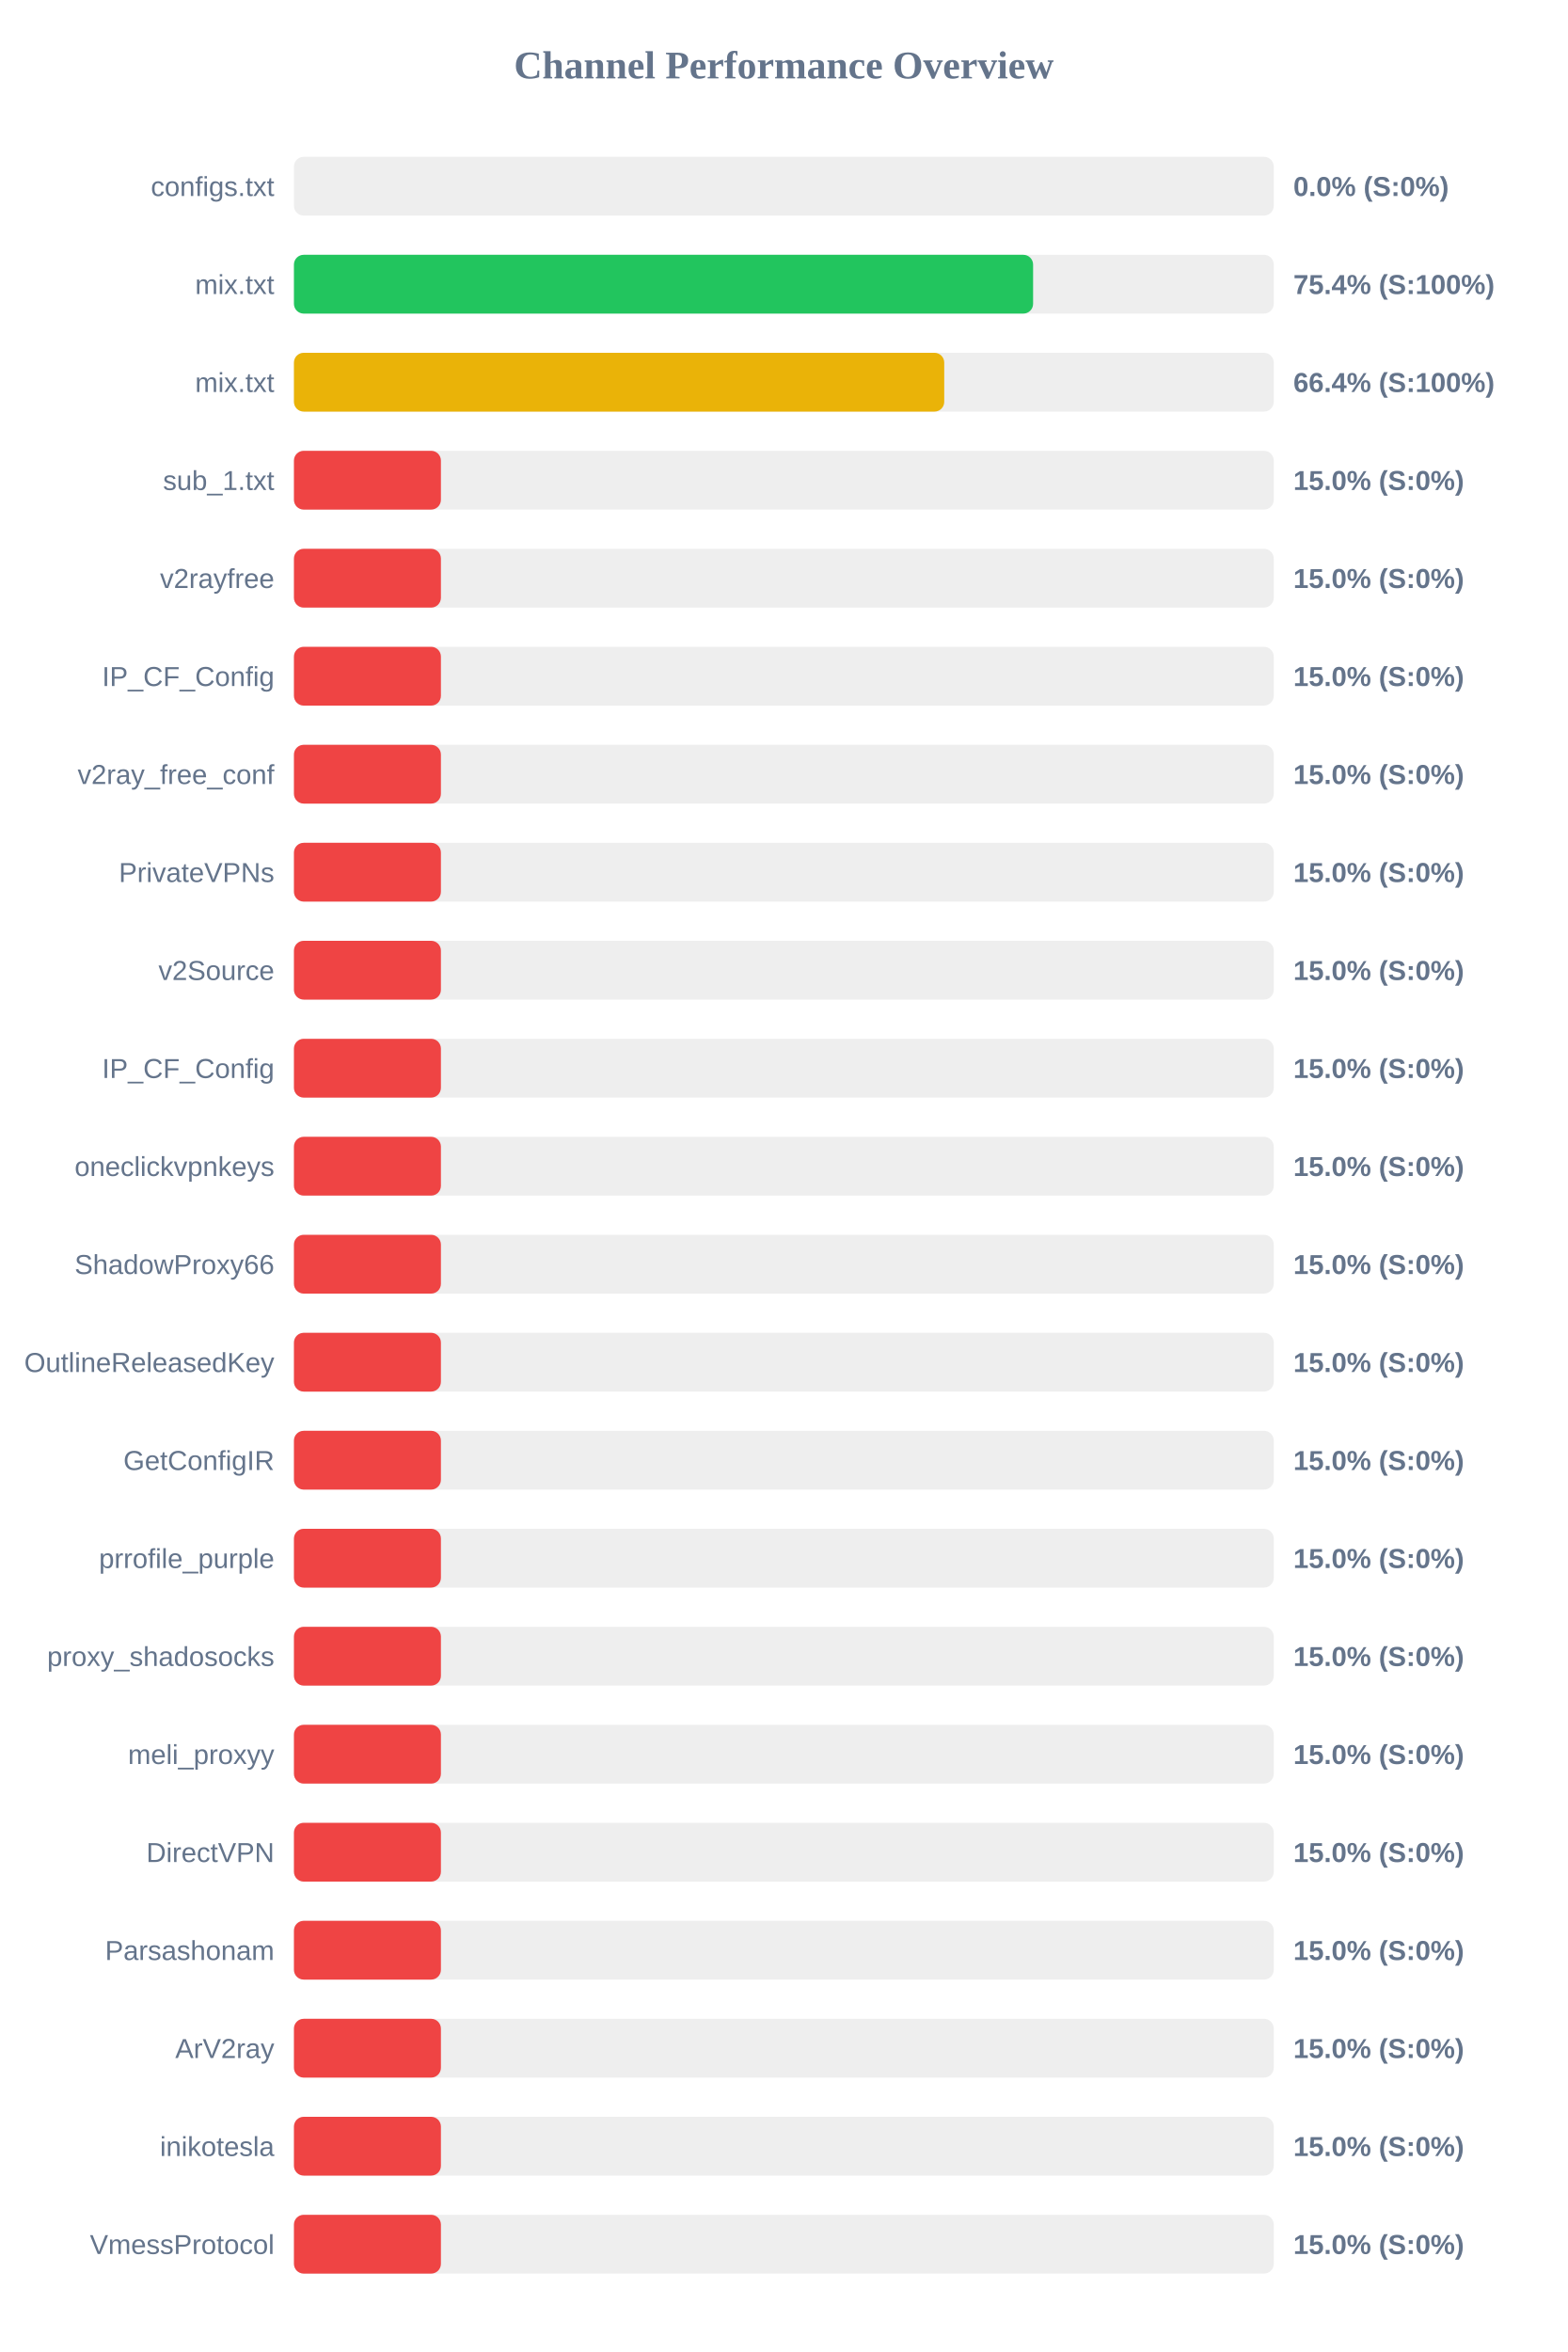
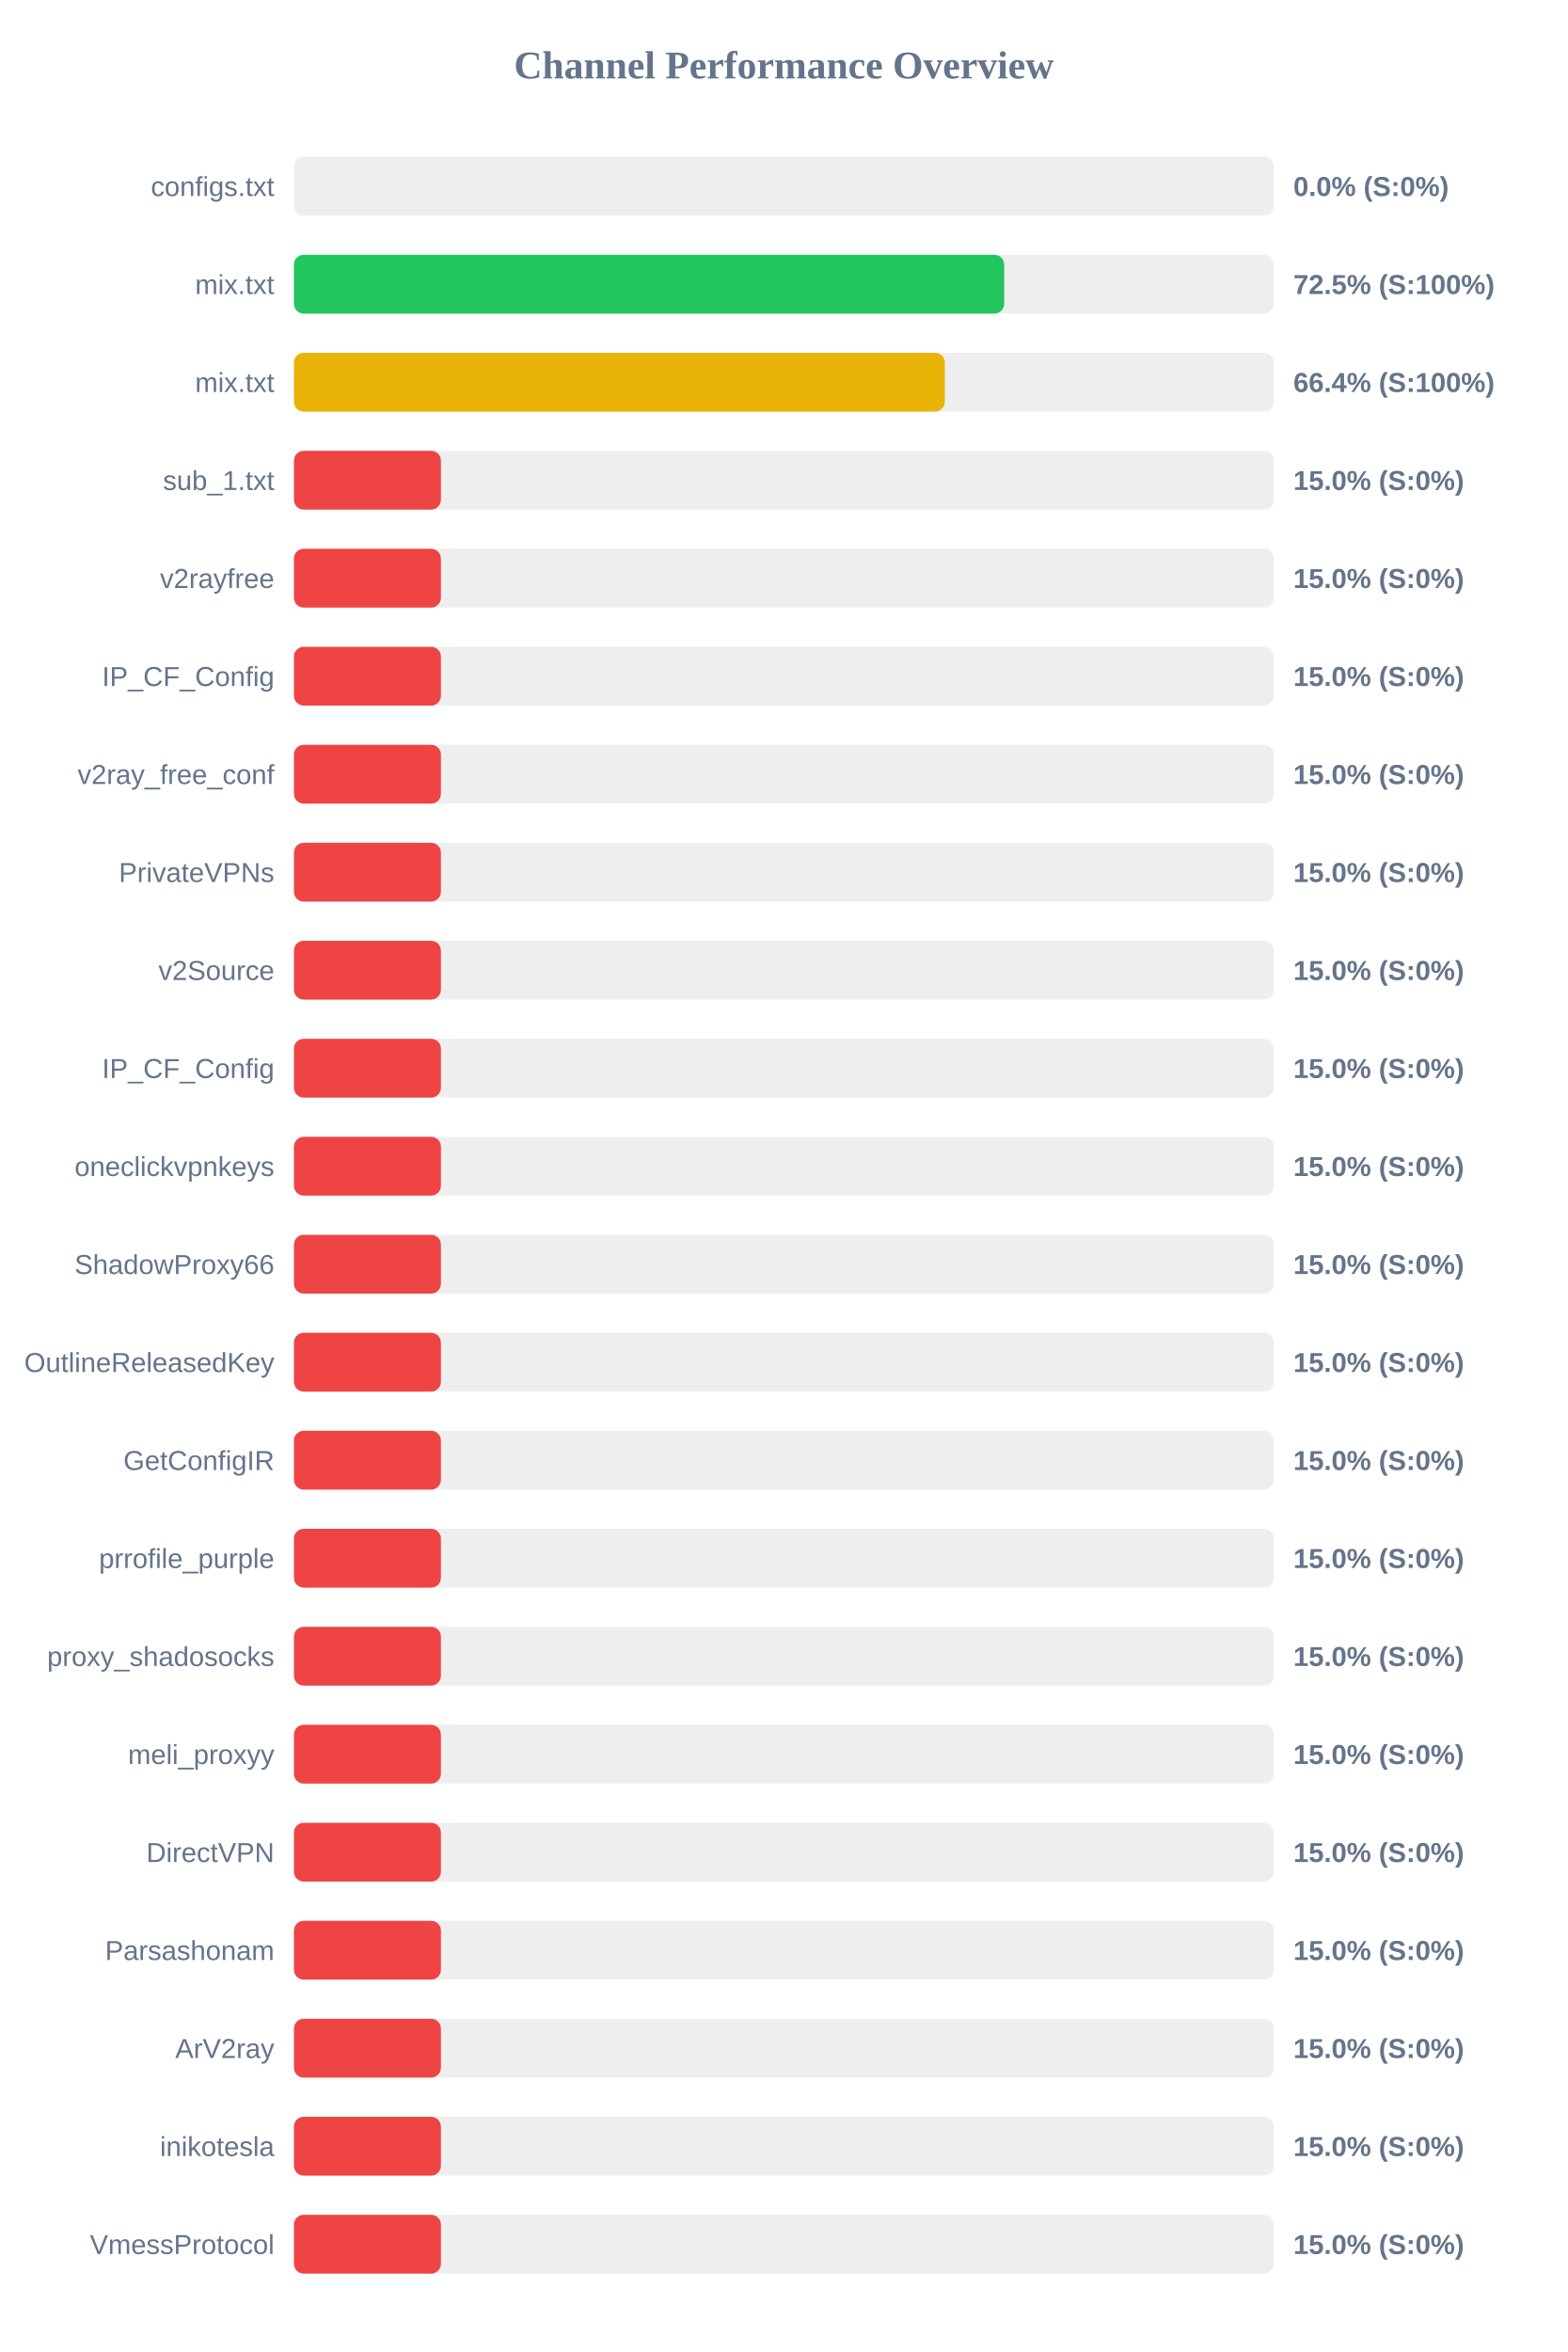
<svg xmlns="http://www.w3.org/2000/svg" width="800" height="1200" version="1.1">
  <style>
        .row { font: 14px Arial; fill: #64748b; }
        .score { font: bold 14px Arial; fill: #64748b; }
    </style>
  <text x="400" y="40" text-anchor="middle" font-size="20px" font-weight="bold" fill="#64748b">Channel Performance Overview</text>
  <rect x="150" y="80" width="500" height="30" fill="#eee" rx="5" />
  <rect x="150" y="80" width="0.0" height="30" fill="#ef4444" rx="5" />
  <text x="140" y="100" text-anchor="end" class="row">configs.txt</text>
  <text x="660" y="100" text-anchor="start" class="score">0.0% (S:0%)</text>
  <rect x="150" y="130" width="500" height="30" fill="#eee" rx="5" />
-   <rect x="150" y="130" width="377.2" height="30" fill="#22c55e" rx="5" />
+   <rect x="150" y="130" width="362.45" height="30" fill="#22c55e" rx="5" />
  <text x="140" y="150" text-anchor="end" class="row">mix.txt</text>
-   <text x="660" y="150" text-anchor="start" class="score">75.4% (S:100%)</text>
+   <text x="660" y="150" text-anchor="start" class="score">72.5% (S:100%)</text>
  <rect x="150" y="180" width="500" height="30" fill="#eee" rx="5" />
-   <rect x="150" y="180" width="331.85" height="30" fill="#eab308" rx="5" />
+   <rect x="150" y="180" width="332.15" height="30" fill="#eab308" rx="5" />
  <text x="140" y="200" text-anchor="end" class="row">mix.txt</text>
  <text x="660" y="200" text-anchor="start" class="score">66.4% (S:100%)</text>
  <rect x="150" y="230" width="500" height="30" fill="#eee" rx="5" />
  <rect x="150" y="230" width="75.0" height="30" fill="#ef4444" rx="5" />
  <text x="140" y="250" text-anchor="end" class="row">sub_1.txt</text>
  <text x="660" y="250" text-anchor="start" class="score">15.0% (S:0%)</text>
  <rect x="150" y="280" width="500" height="30" fill="#eee" rx="5" />
  <rect x="150" y="280" width="75.0" height="30" fill="#ef4444" rx="5" />
  <text x="140" y="300" text-anchor="end" class="row">v2rayfree</text>
  <text x="660" y="300" text-anchor="start" class="score">15.0% (S:0%)</text>
  <rect x="150" y="330" width="500" height="30" fill="#eee" rx="5" />
  <rect x="150" y="330" width="75.0" height="30" fill="#ef4444" rx="5" />
  <text x="140" y="350" text-anchor="end" class="row">IP_CF_Config</text>
  <text x="660" y="350" text-anchor="start" class="score">15.0% (S:0%)</text>
  <rect x="150" y="380" width="500" height="30" fill="#eee" rx="5" />
  <rect x="150" y="380" width="75.0" height="30" fill="#ef4444" rx="5" />
  <text x="140" y="400" text-anchor="end" class="row">v2ray_free_conf</text>
  <text x="660" y="400" text-anchor="start" class="score">15.0% (S:0%)</text>
  <rect x="150" y="430" width="500" height="30" fill="#eee" rx="5" />
  <rect x="150" y="430" width="75.0" height="30" fill="#ef4444" rx="5" />
  <text x="140" y="450" text-anchor="end" class="row">PrivateVPNs</text>
  <text x="660" y="450" text-anchor="start" class="score">15.0% (S:0%)</text>
  <rect x="150" y="480" width="500" height="30" fill="#eee" rx="5" />
  <rect x="150" y="480" width="75.0" height="30" fill="#ef4444" rx="5" />
  <text x="140" y="500" text-anchor="end" class="row">v2Source</text>
  <text x="660" y="500" text-anchor="start" class="score">15.0% (S:0%)</text>
  <rect x="150" y="530" width="500" height="30" fill="#eee" rx="5" />
  <rect x="150" y="530" width="75.0" height="30" fill="#ef4444" rx="5" />
  <text x="140" y="550" text-anchor="end" class="row">IP_CF_Config</text>
  <text x="660" y="550" text-anchor="start" class="score">15.0% (S:0%)</text>
  <rect x="150" y="580" width="500" height="30" fill="#eee" rx="5" />
  <rect x="150" y="580" width="75.0" height="30" fill="#ef4444" rx="5" />
  <text x="140" y="600" text-anchor="end" class="row">oneclickvpnkeys</text>
  <text x="660" y="600" text-anchor="start" class="score">15.0% (S:0%)</text>
  <rect x="150" y="630" width="500" height="30" fill="#eee" rx="5" />
  <rect x="150" y="630" width="75.0" height="30" fill="#ef4444" rx="5" />
  <text x="140" y="650" text-anchor="end" class="row">ShadowProxy66</text>
  <text x="660" y="650" text-anchor="start" class="score">15.0% (S:0%)</text>
  <rect x="150" y="680" width="500" height="30" fill="#eee" rx="5" />
  <rect x="150" y="680" width="75.0" height="30" fill="#ef4444" rx="5" />
  <text x="140" y="700" text-anchor="end" class="row">OutlineReleasedKey</text>
  <text x="660" y="700" text-anchor="start" class="score">15.0% (S:0%)</text>
  <rect x="150" y="730" width="500" height="30" fill="#eee" rx="5" />
  <rect x="150" y="730" width="75.0" height="30" fill="#ef4444" rx="5" />
  <text x="140" y="750" text-anchor="end" class="row">GetConfigIR</text>
  <text x="660" y="750" text-anchor="start" class="score">15.0% (S:0%)</text>
  <rect x="150" y="780" width="500" height="30" fill="#eee" rx="5" />
  <rect x="150" y="780" width="75.0" height="30" fill="#ef4444" rx="5" />
  <text x="140" y="800" text-anchor="end" class="row">prrofile_purple</text>
  <text x="660" y="800" text-anchor="start" class="score">15.0% (S:0%)</text>
  <rect x="150" y="830" width="500" height="30" fill="#eee" rx="5" />
  <rect x="150" y="830" width="75.0" height="30" fill="#ef4444" rx="5" />
  <text x="140" y="850" text-anchor="end" class="row">proxy_shadosocks</text>
  <text x="660" y="850" text-anchor="start" class="score">15.0% (S:0%)</text>
  <rect x="150" y="880" width="500" height="30" fill="#eee" rx="5" />
  <rect x="150" y="880" width="75.0" height="30" fill="#ef4444" rx="5" />
  <text x="140" y="900" text-anchor="end" class="row">meli_proxyy</text>
  <text x="660" y="900" text-anchor="start" class="score">15.0% (S:0%)</text>
  <rect x="150" y="930" width="500" height="30" fill="#eee" rx="5" />
  <rect x="150" y="930" width="75.0" height="30" fill="#ef4444" rx="5" />
  <text x="140" y="950" text-anchor="end" class="row">DirectVPN</text>
  <text x="660" y="950" text-anchor="start" class="score">15.0% (S:0%)</text>
  <rect x="150" y="980" width="500" height="30" fill="#eee" rx="5" />
  <rect x="150" y="980" width="75.0" height="30" fill="#ef4444" rx="5" />
  <text x="140" y="1000" text-anchor="end" class="row">Parsashonam</text>
  <text x="660" y="1000" text-anchor="start" class="score">15.0% (S:0%)</text>
  <rect x="150" y="1030" width="500" height="30" fill="#eee" rx="5" />
  <rect x="150" y="1030" width="75.0" height="30" fill="#ef4444" rx="5" />
  <text x="140" y="1050" text-anchor="end" class="row">ArV2ray</text>
  <text x="660" y="1050" text-anchor="start" class="score">15.0% (S:0%)</text>
  <rect x="150" y="1080" width="500" height="30" fill="#eee" rx="5" />
  <rect x="150" y="1080" width="75.0" height="30" fill="#ef4444" rx="5" />
  <text x="140" y="1100" text-anchor="end" class="row">inikotesla</text>
  <text x="660" y="1100" text-anchor="start" class="score">15.0% (S:0%)</text>
  <rect x="150" y="1130" width="500" height="30" fill="#eee" rx="5" />
  <rect x="150" y="1130" width="75.0" height="30" fill="#ef4444" rx="5" />
  <text x="140" y="1150" text-anchor="end" class="row">VmessProtocol</text>
  <text x="660" y="1150" text-anchor="start" class="score">15.0% (S:0%)</text>
</svg>
